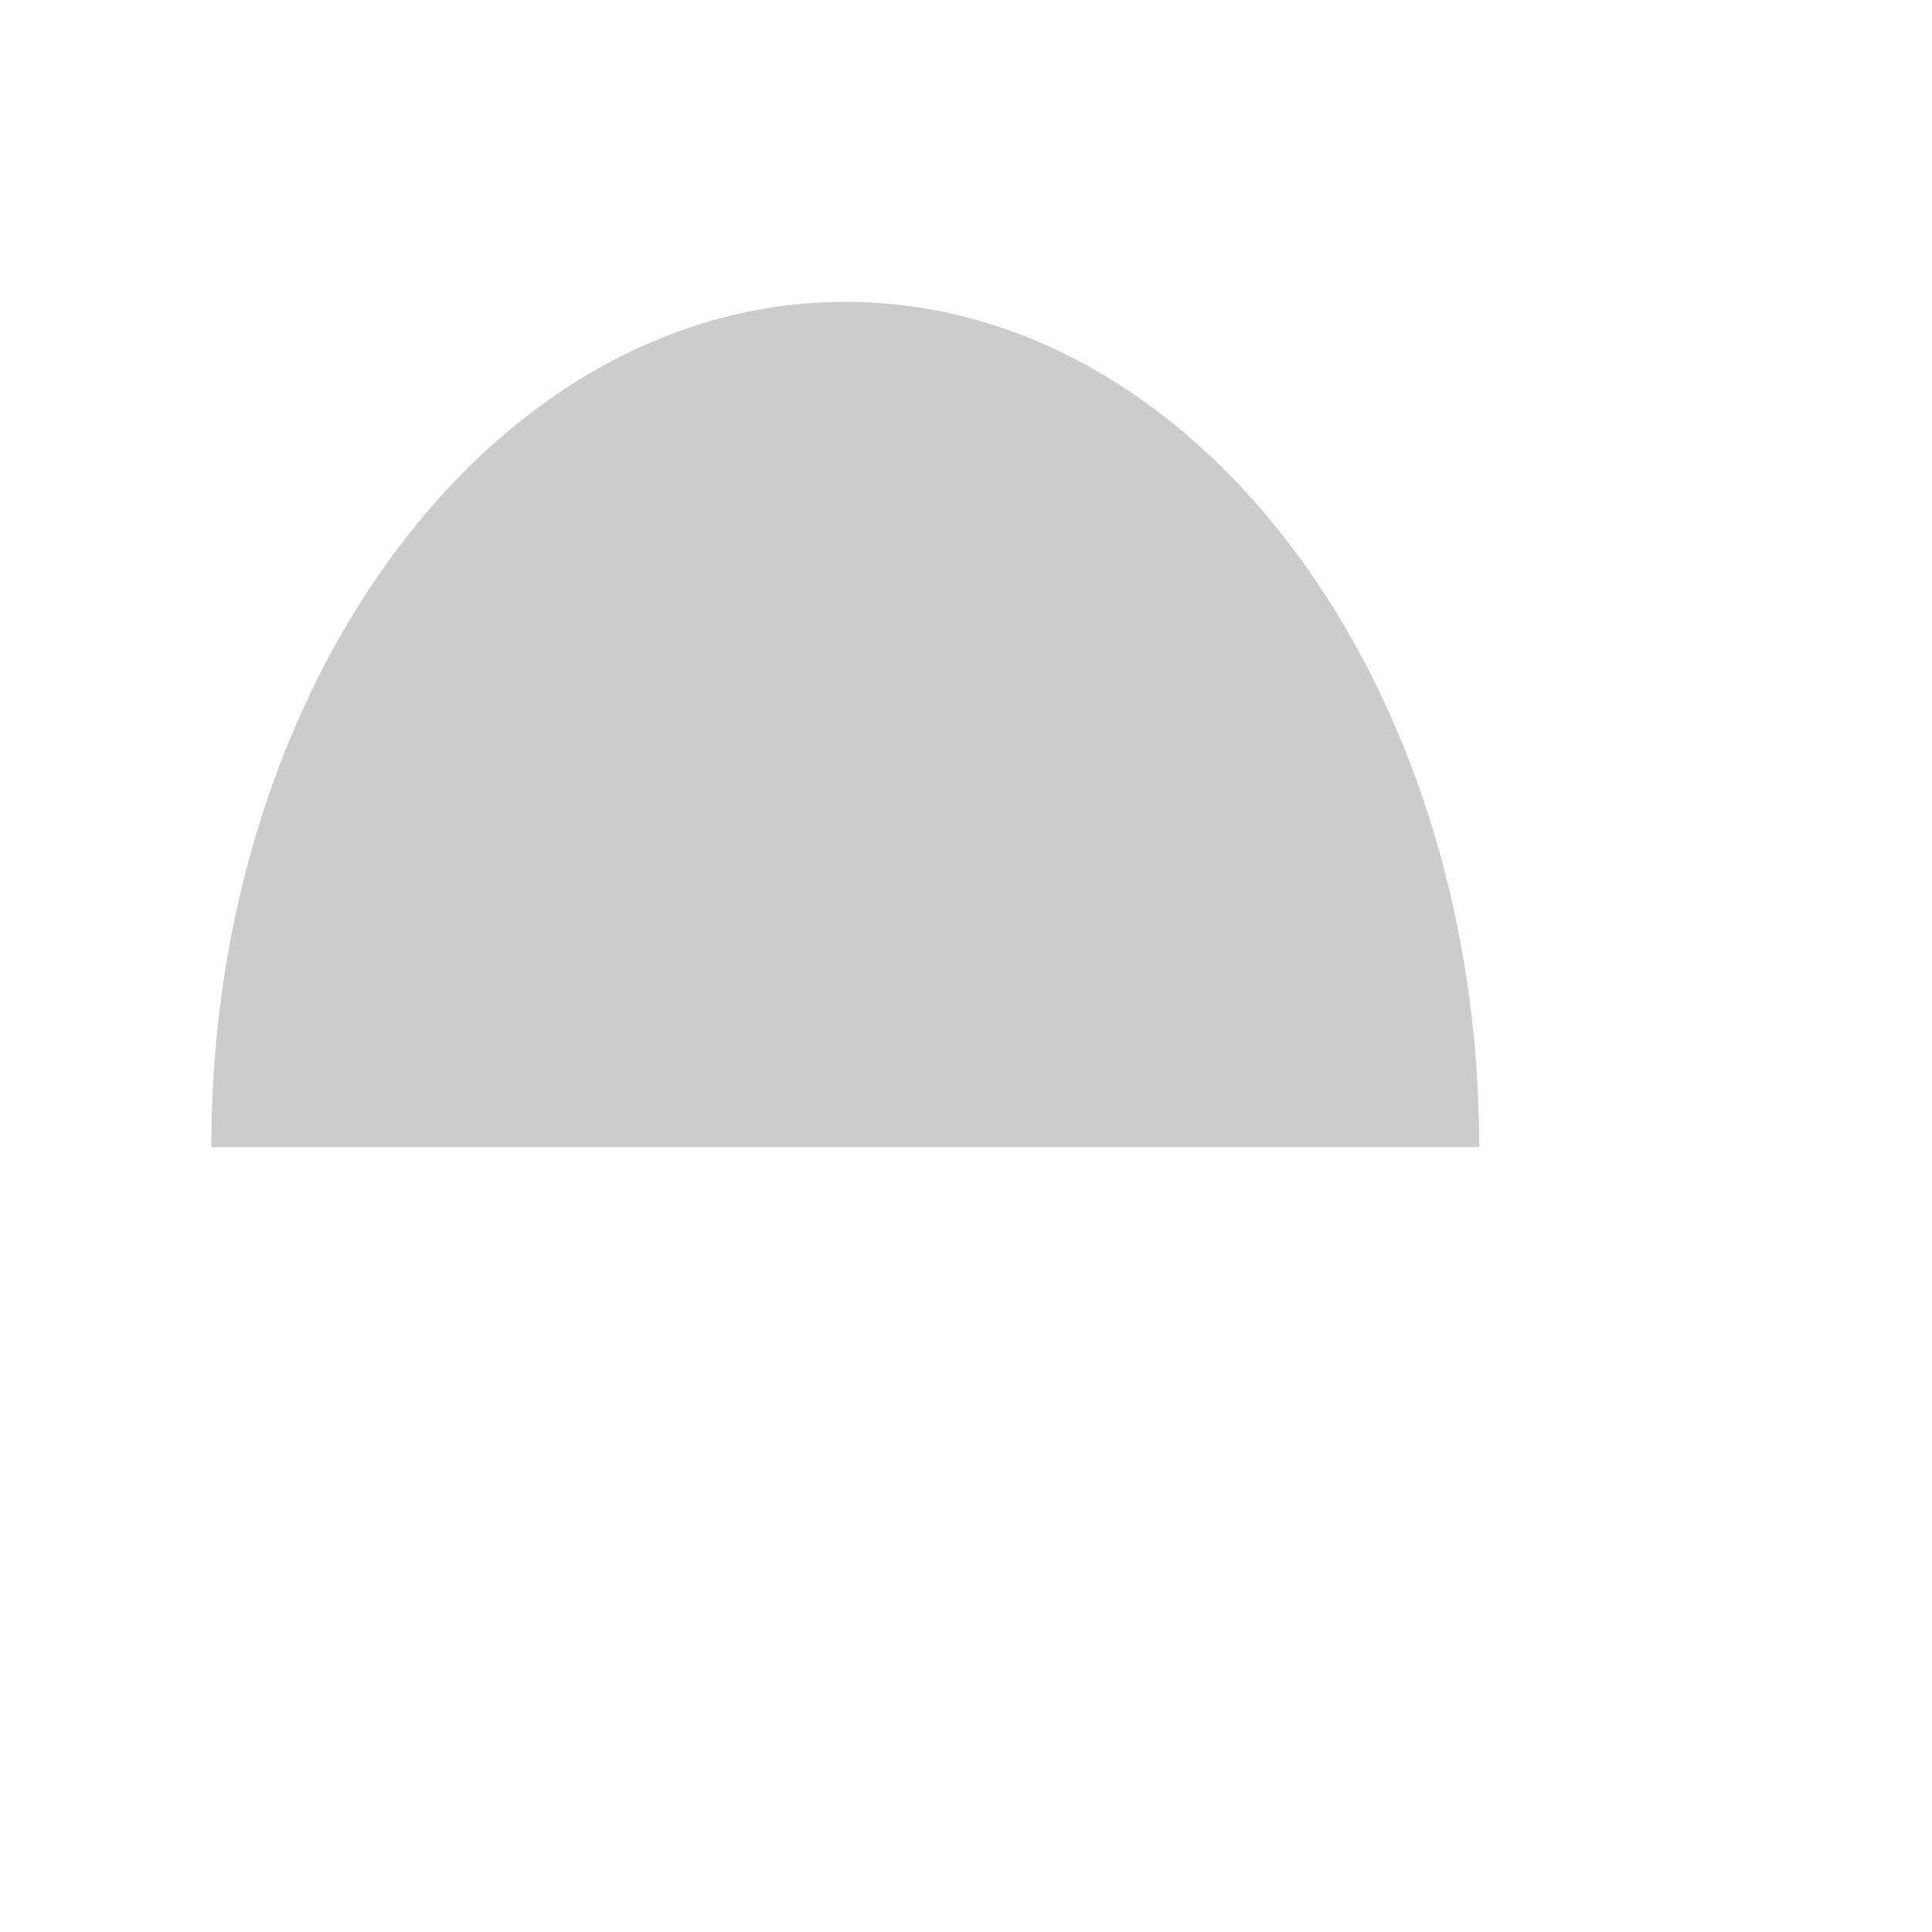
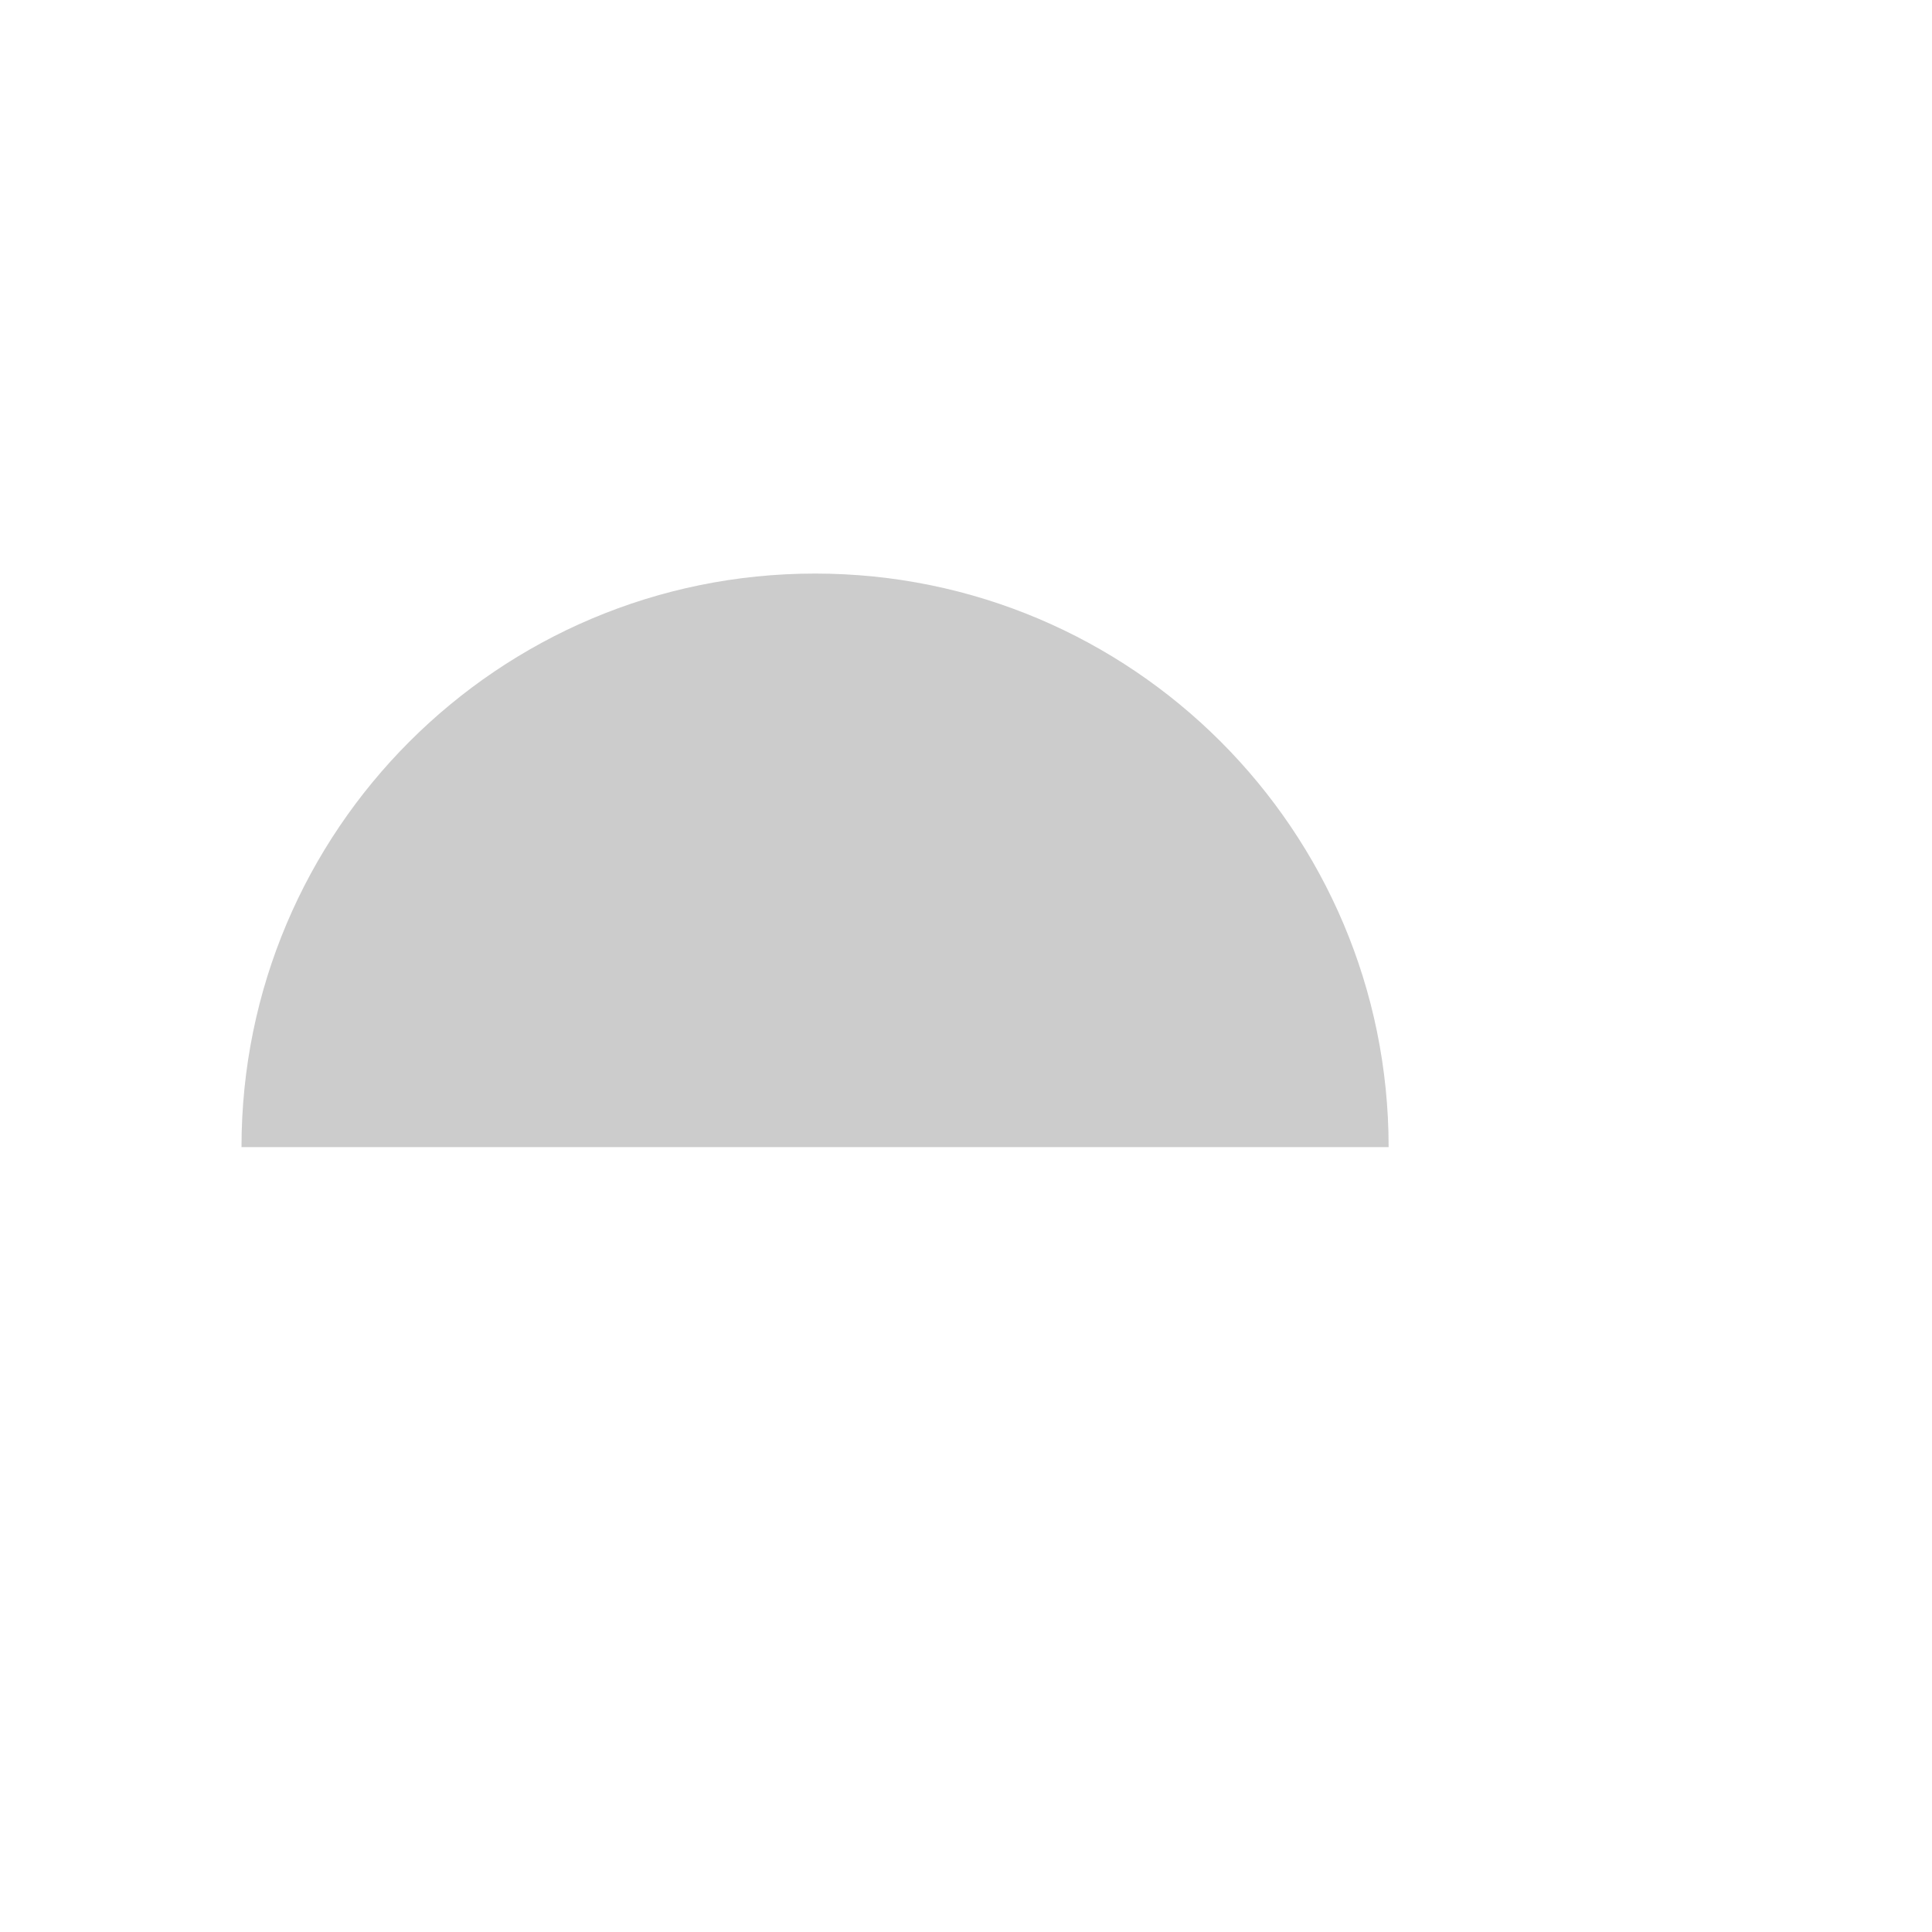
<svg xmlns="http://www.w3.org/2000/svg" viewBox="0 0 256 256">
-   <path d="M28 152C28 90.14 65.61 40 112 40C158.39 40 196 90.14 196 152Z" fill="currentColor" opacity=".2" />
+   <path d="M32 152A76 76 0 0 1 184 152Z" fill="currentColor" opacity=".2" />
</svg>
